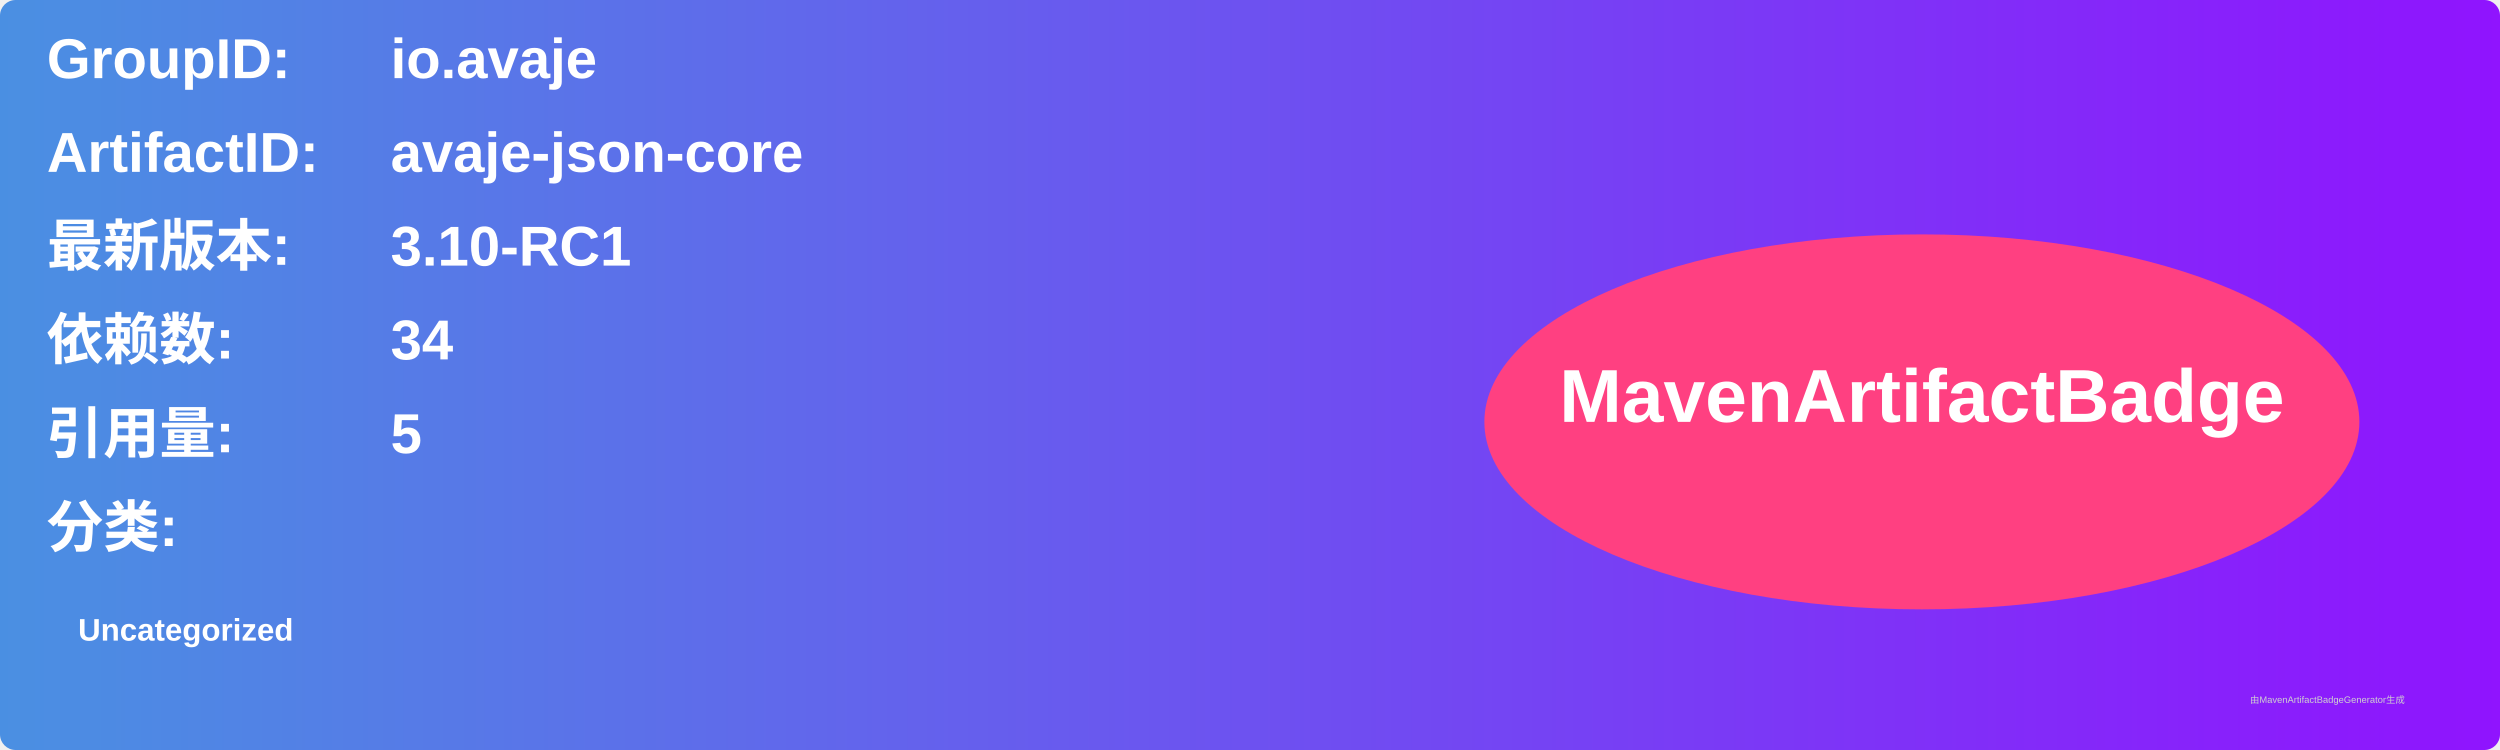
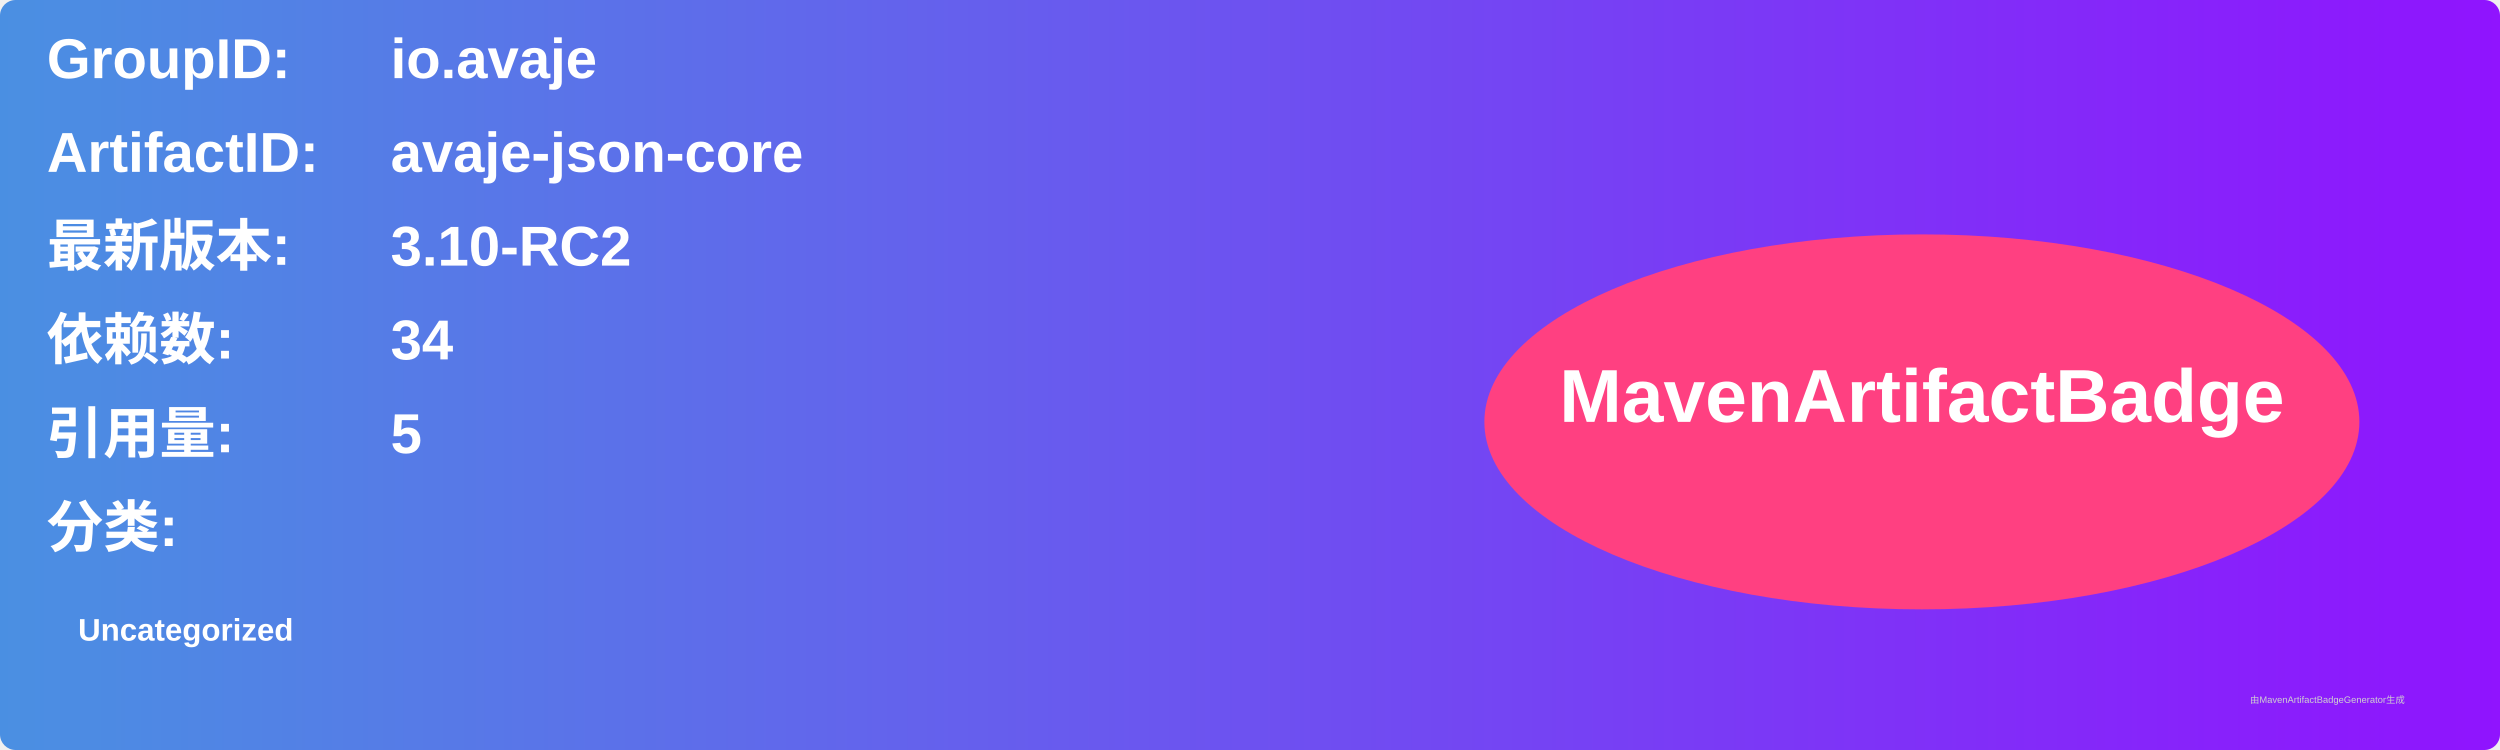
<svg xmlns="http://www.w3.org/2000/svg" width="800" height="240" viewBox="0 0 800 240">
  <linearGradient id="grad" x1="0%" y1="0%" x2="100%" y2="0%">
    <stop offset="0%" stop-color="#4a90e2" />
    <stop offset="100%" stop-color="#9013fe" />
  </linearGradient>
  <rect width="100%" height="100%" rx="5" ry="5" fill="url(#grad)" />
  <g transform="translate(15, 15)">
    <text x="0" y="10" font-family="Arial" font-size="18" fill="white" font-weight="bold" width="260">GroupID:</text>
    <text x="110" y="10" font-family="Arial" font-size="18" fill="white" font-weight="bold" width="460">io.avaje</text>
    <text x="0" y="40" font-family="Arial" font-size="18" fill="white" font-weight="bold" width="260">ArtifactID:</text>
    <text x="110" y="40" font-family="Arial" font-size="18" fill="white" font-weight="bold" width="460">avaje-json-core</text>
    <text x="0" y="70" font-family="Arial" font-size="18" fill="white" font-weight="bold">最新版本:</text>
    <text x="110" y="70" font-family="Arial" font-size="18" fill="white" font-weight="bold">
-       <tspan font-weight="bold">3.10-RC1</tspan>
+       <tspan font-weight="bold">3.10-RC2</tspan>
    </text>
    <text x="0" y="100" font-family="Arial" font-size="18" fill="white" font-weight="bold">依赖数: </text>
    <text x="110" y="100" font-family="Arial" font-size="18" fill="white">
      <tspan font-weight="bold">34</tspan>
    </text>
    <text x="0" y="130" font-family="Arial" font-size="18" fill="white" font-weight="bold">引用量: </text>
    <text x="110" y="130" font-family="Arial" font-size="18" fill="white">
      <tspan font-weight="bold">5</tspan>
    </text>
    <text x="0" y="160" font-family="Arial" font-size="18" fill="white" font-weight="bold">分类:</text>
    <text x="10" y="190" font-family="Arial" font-size="10" fill="white">
      <tspan font-weight="bold">Uncategorized</tspan>
    </text>
    <ellipse cx="600" cy="120" rx="140" ry="60" fill="#ff4081" />
    <text x="600" y="120" text-anchor="middle" font-family="Arial" font-size="24" fill="white" font-weight="bold">MavenArtifactBadge</text>
  </g>
  <text x="720" y="225" font-family="Arial" font-size="3" fill="#d0d0d0">由MavenArtifactBadgeGenerator生成</text>
</svg>
